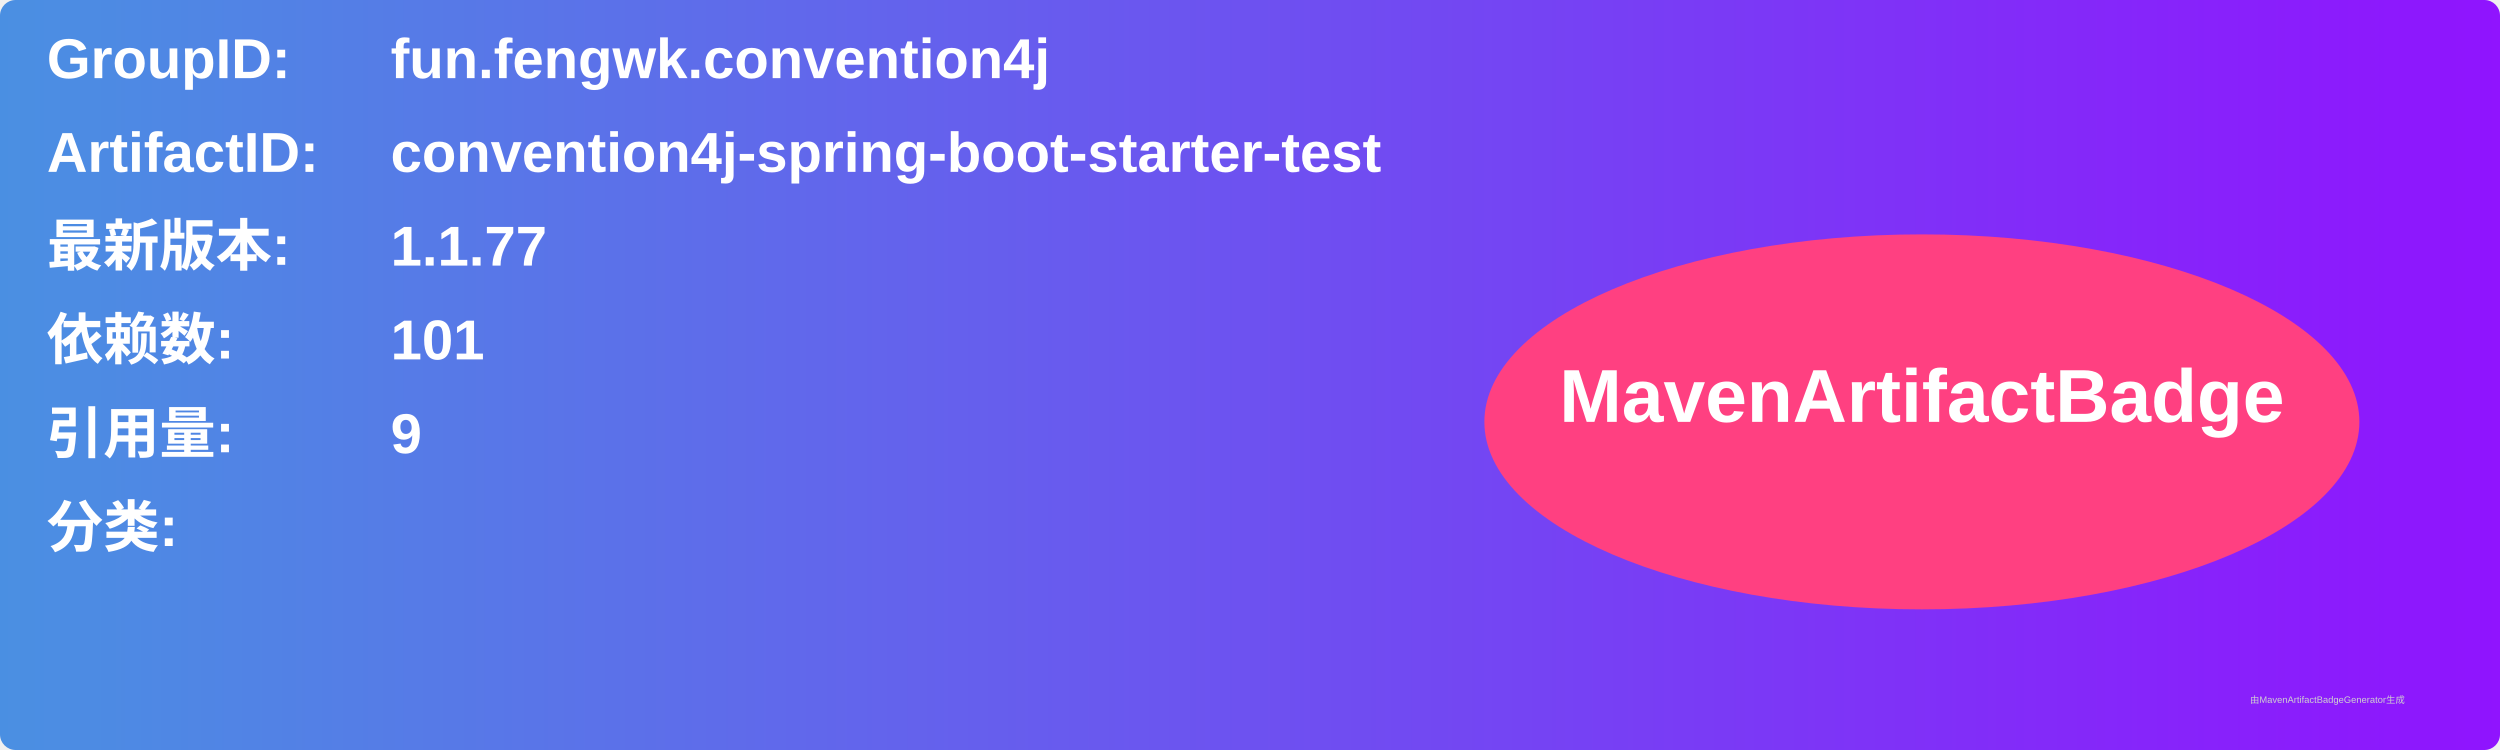
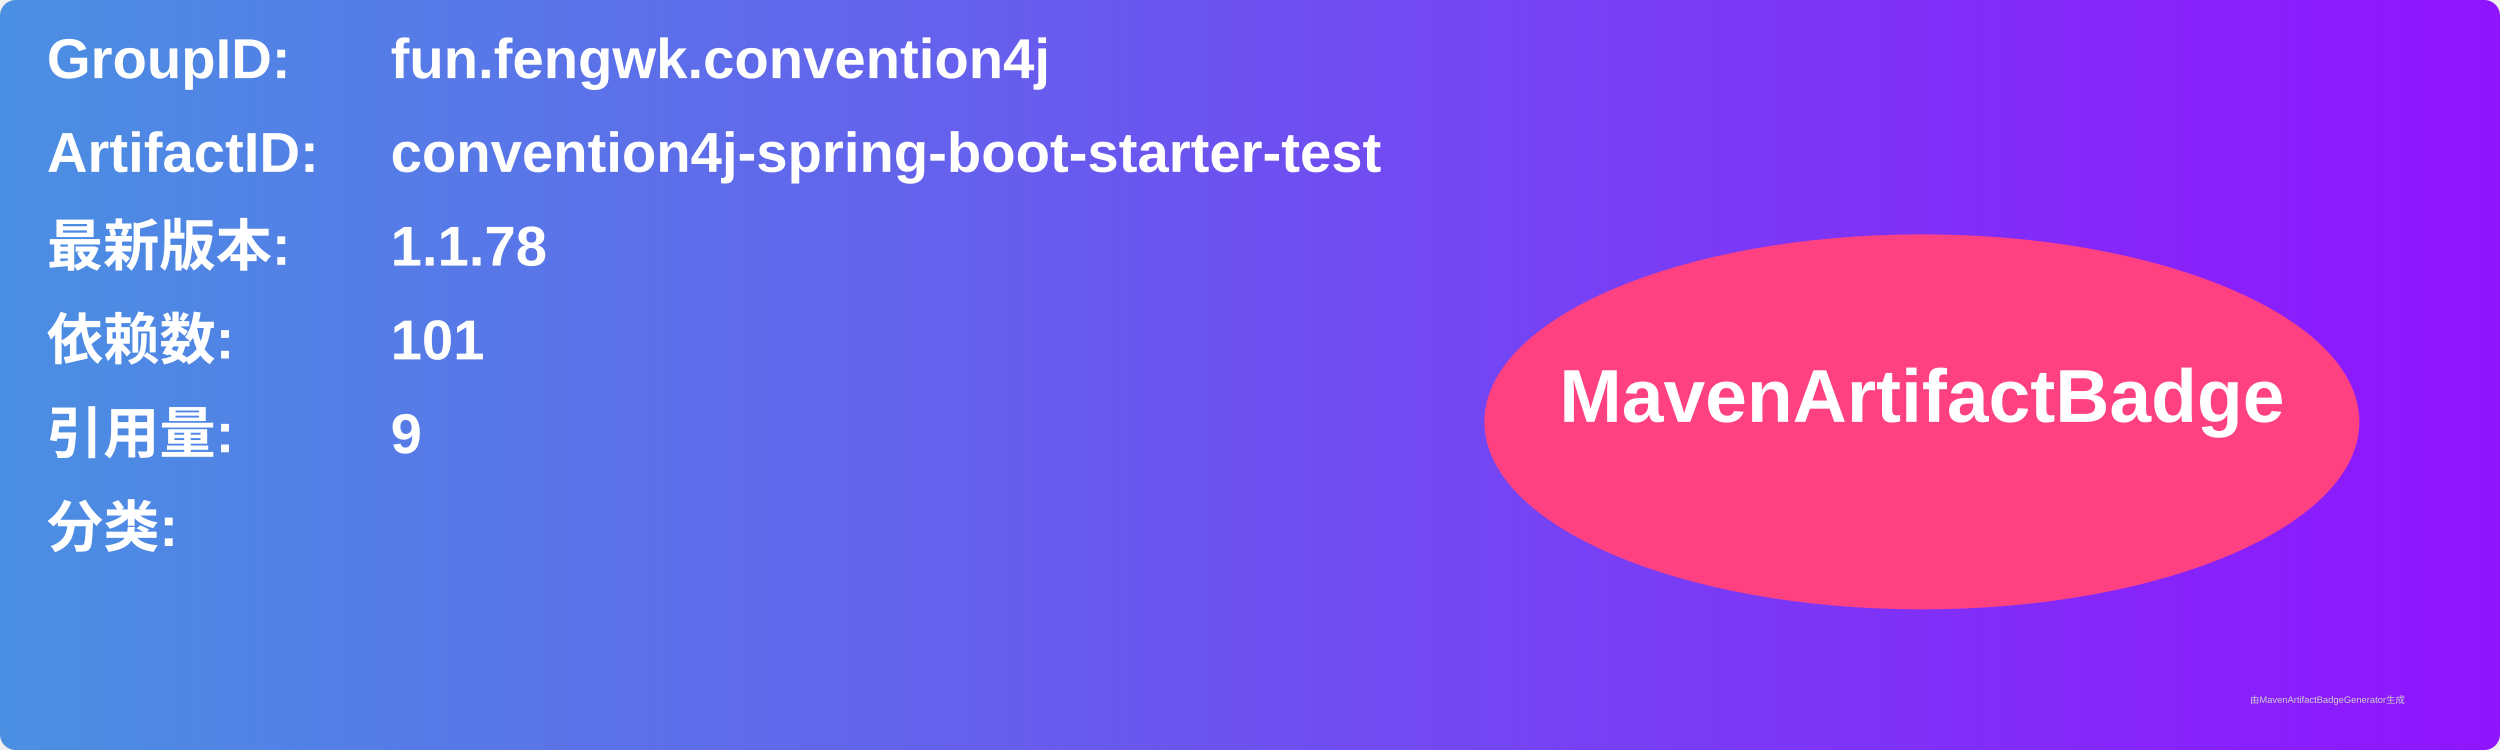
<svg xmlns="http://www.w3.org/2000/svg" width="800" height="240" viewBox="0 0 800 240">
  <linearGradient id="grad" x1="0%" y1="0%" x2="100%" y2="0%">
    <stop offset="0%" stop-color="#4a90e2" />
    <stop offset="100%" stop-color="#9013fe" />
  </linearGradient>
  <rect width="100%" height="100%" rx="5" ry="5" fill="url(#grad)" />
  <g transform="translate(15, 15)">
    <text x="0" y="10" font-family="Arial" font-size="18" fill="white" font-weight="bold" width="260">GroupID:</text>
    <text x="110" y="10" font-family="Arial" font-size="18" fill="white" font-weight="bold" width="460">fun.fengwk.convention4j</text>
    <text x="0" y="40" font-family="Arial" font-size="18" fill="white" font-weight="bold" width="260">ArtifactID:</text>
    <text x="110" y="40" font-family="Arial" font-size="18" fill="white" font-weight="bold" width="460">convention4j-spring-boot-starter-test</text>
    <text x="0" y="70" font-family="Arial" font-size="18" fill="white" font-weight="bold">最新版本:</text>
    <text x="110" y="70" font-family="Arial" font-size="18" fill="white" font-weight="bold">
-       <tspan font-weight="bold">1.1.77</tspan>
+       <tspan font-weight="bold">1.1.78</tspan>
    </text>
    <text x="0" y="100" font-family="Arial" font-size="18" fill="white" font-weight="bold">依赖数: </text>
    <text x="110" y="100" font-family="Arial" font-size="18" fill="white">
      <tspan font-weight="bold">101</tspan>
    </text>
    <text x="0" y="130" font-family="Arial" font-size="18" fill="white" font-weight="bold">引用量: </text>
    <text x="110" y="130" font-family="Arial" font-size="18" fill="white">
      <tspan font-weight="bold">9</tspan>
    </text>
    <text x="0" y="160" font-family="Arial" font-size="18" fill="white" font-weight="bold">分类:</text>
    <text x="10" y="190" font-family="Arial" font-size="10" fill="white">
      <tspan font-weight="bold" />
    </text>
    <ellipse cx="600" cy="120" rx="140" ry="60" fill="#ff4081" />
    <text x="600" y="120" text-anchor="middle" font-family="Arial" font-size="24" fill="white" font-weight="bold">MavenArtifactBadge</text>
  </g>
  <text x="720" y="225" font-family="Arial" font-size="3" fill="#d0d0d0">由MavenArtifactBadgeGenerator生成</text>
</svg>
